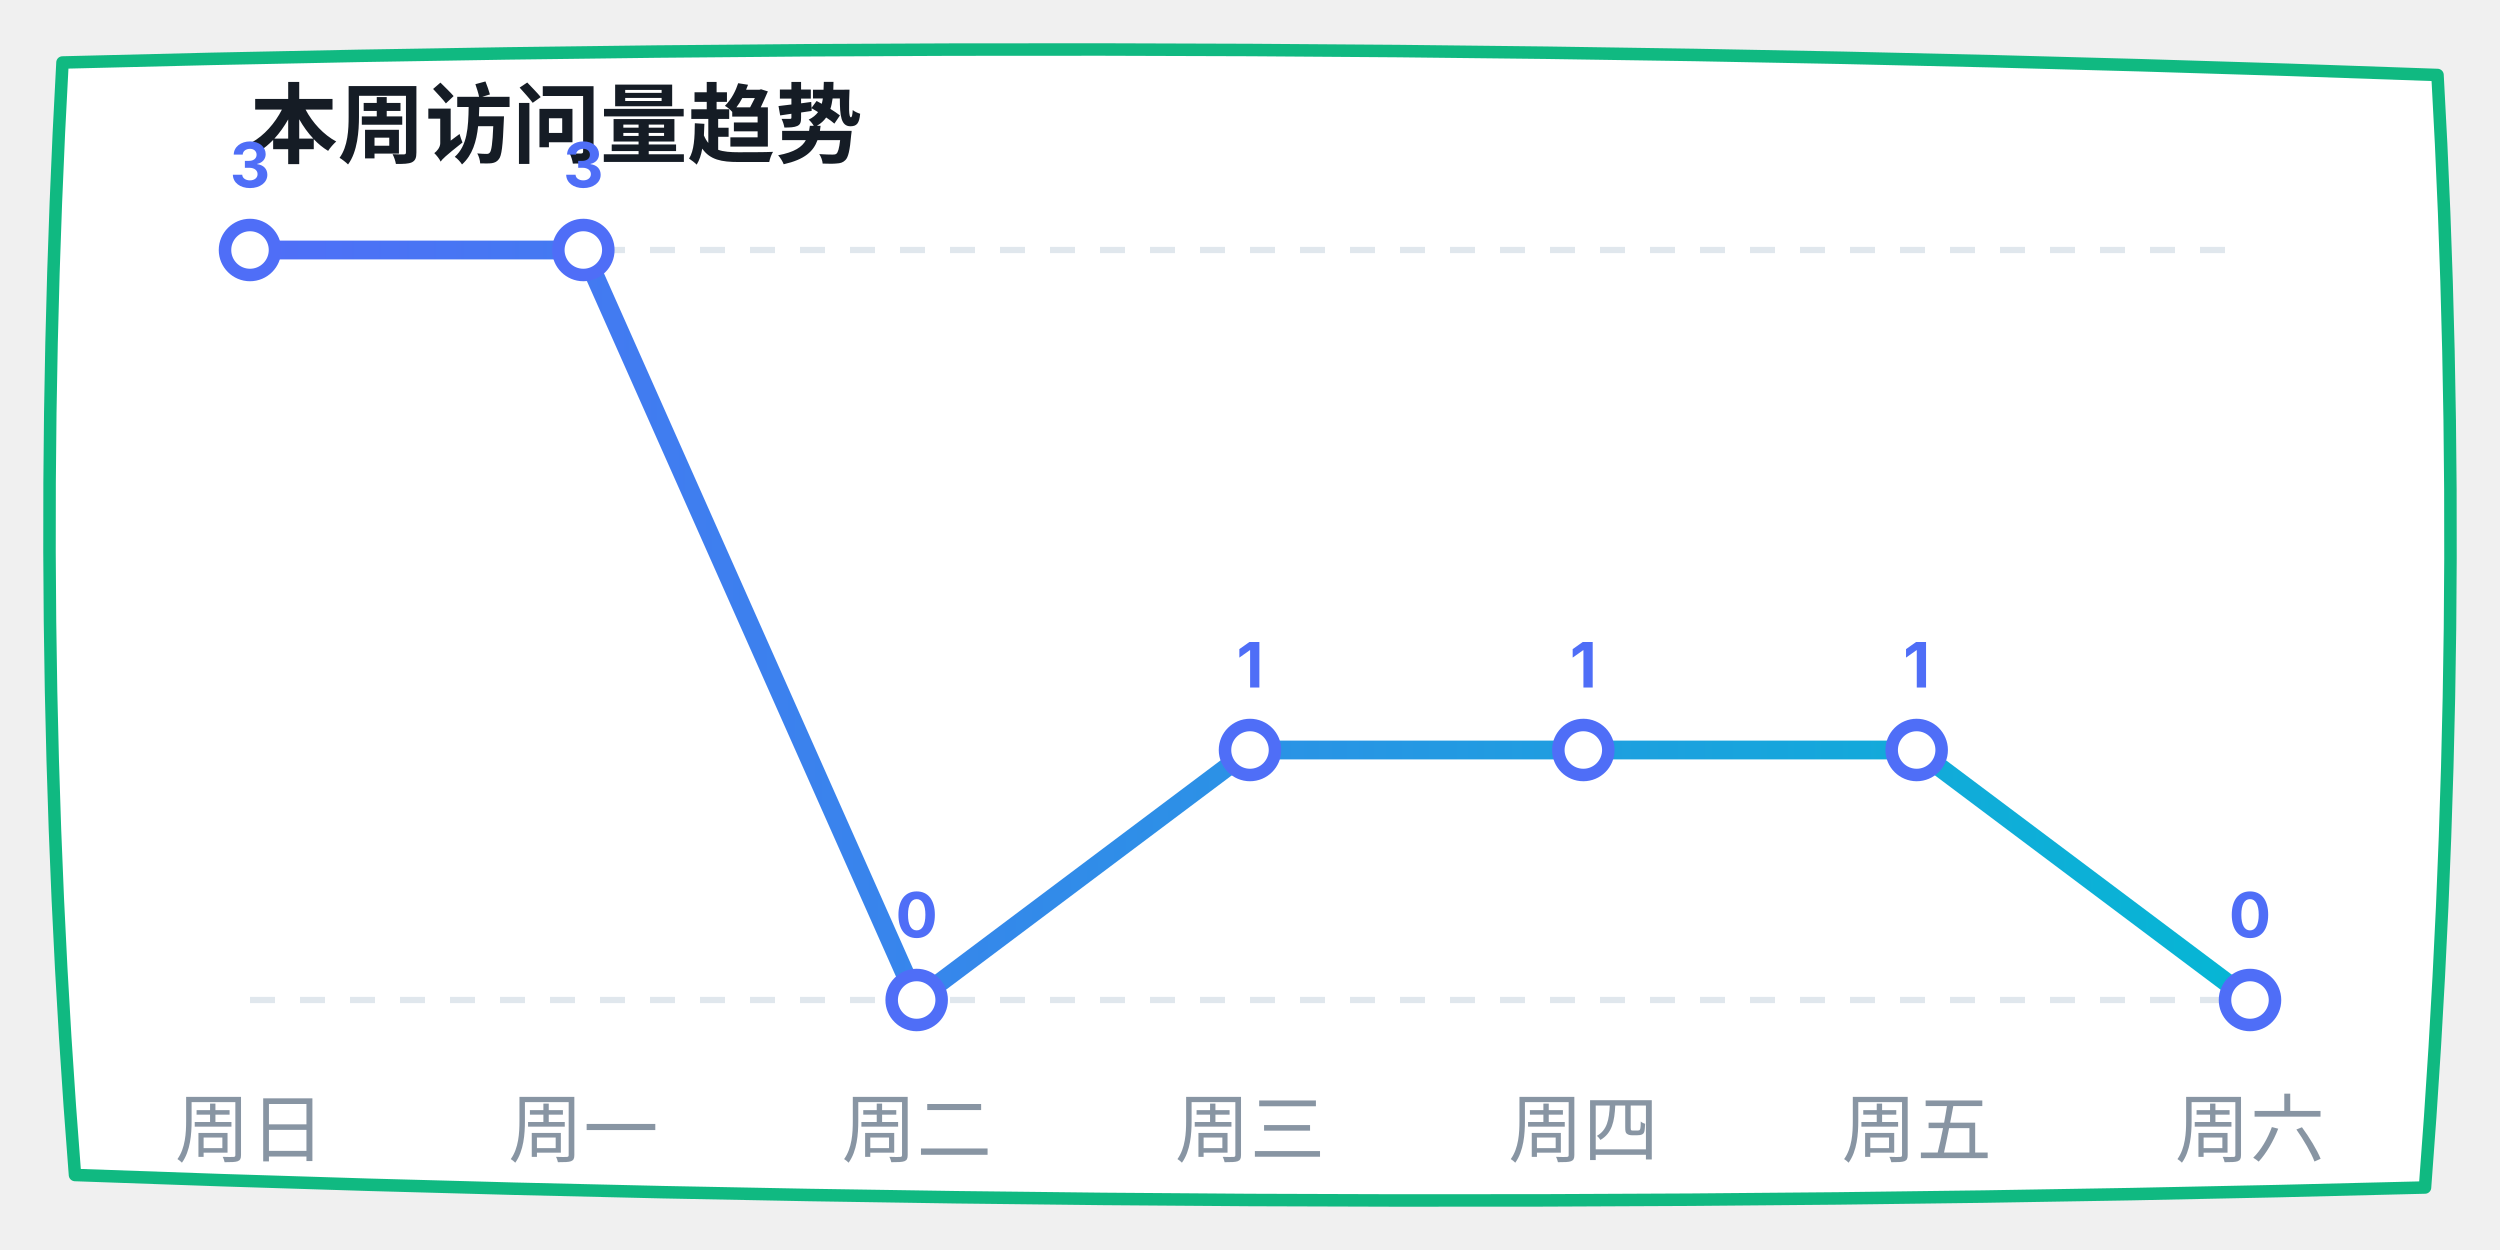
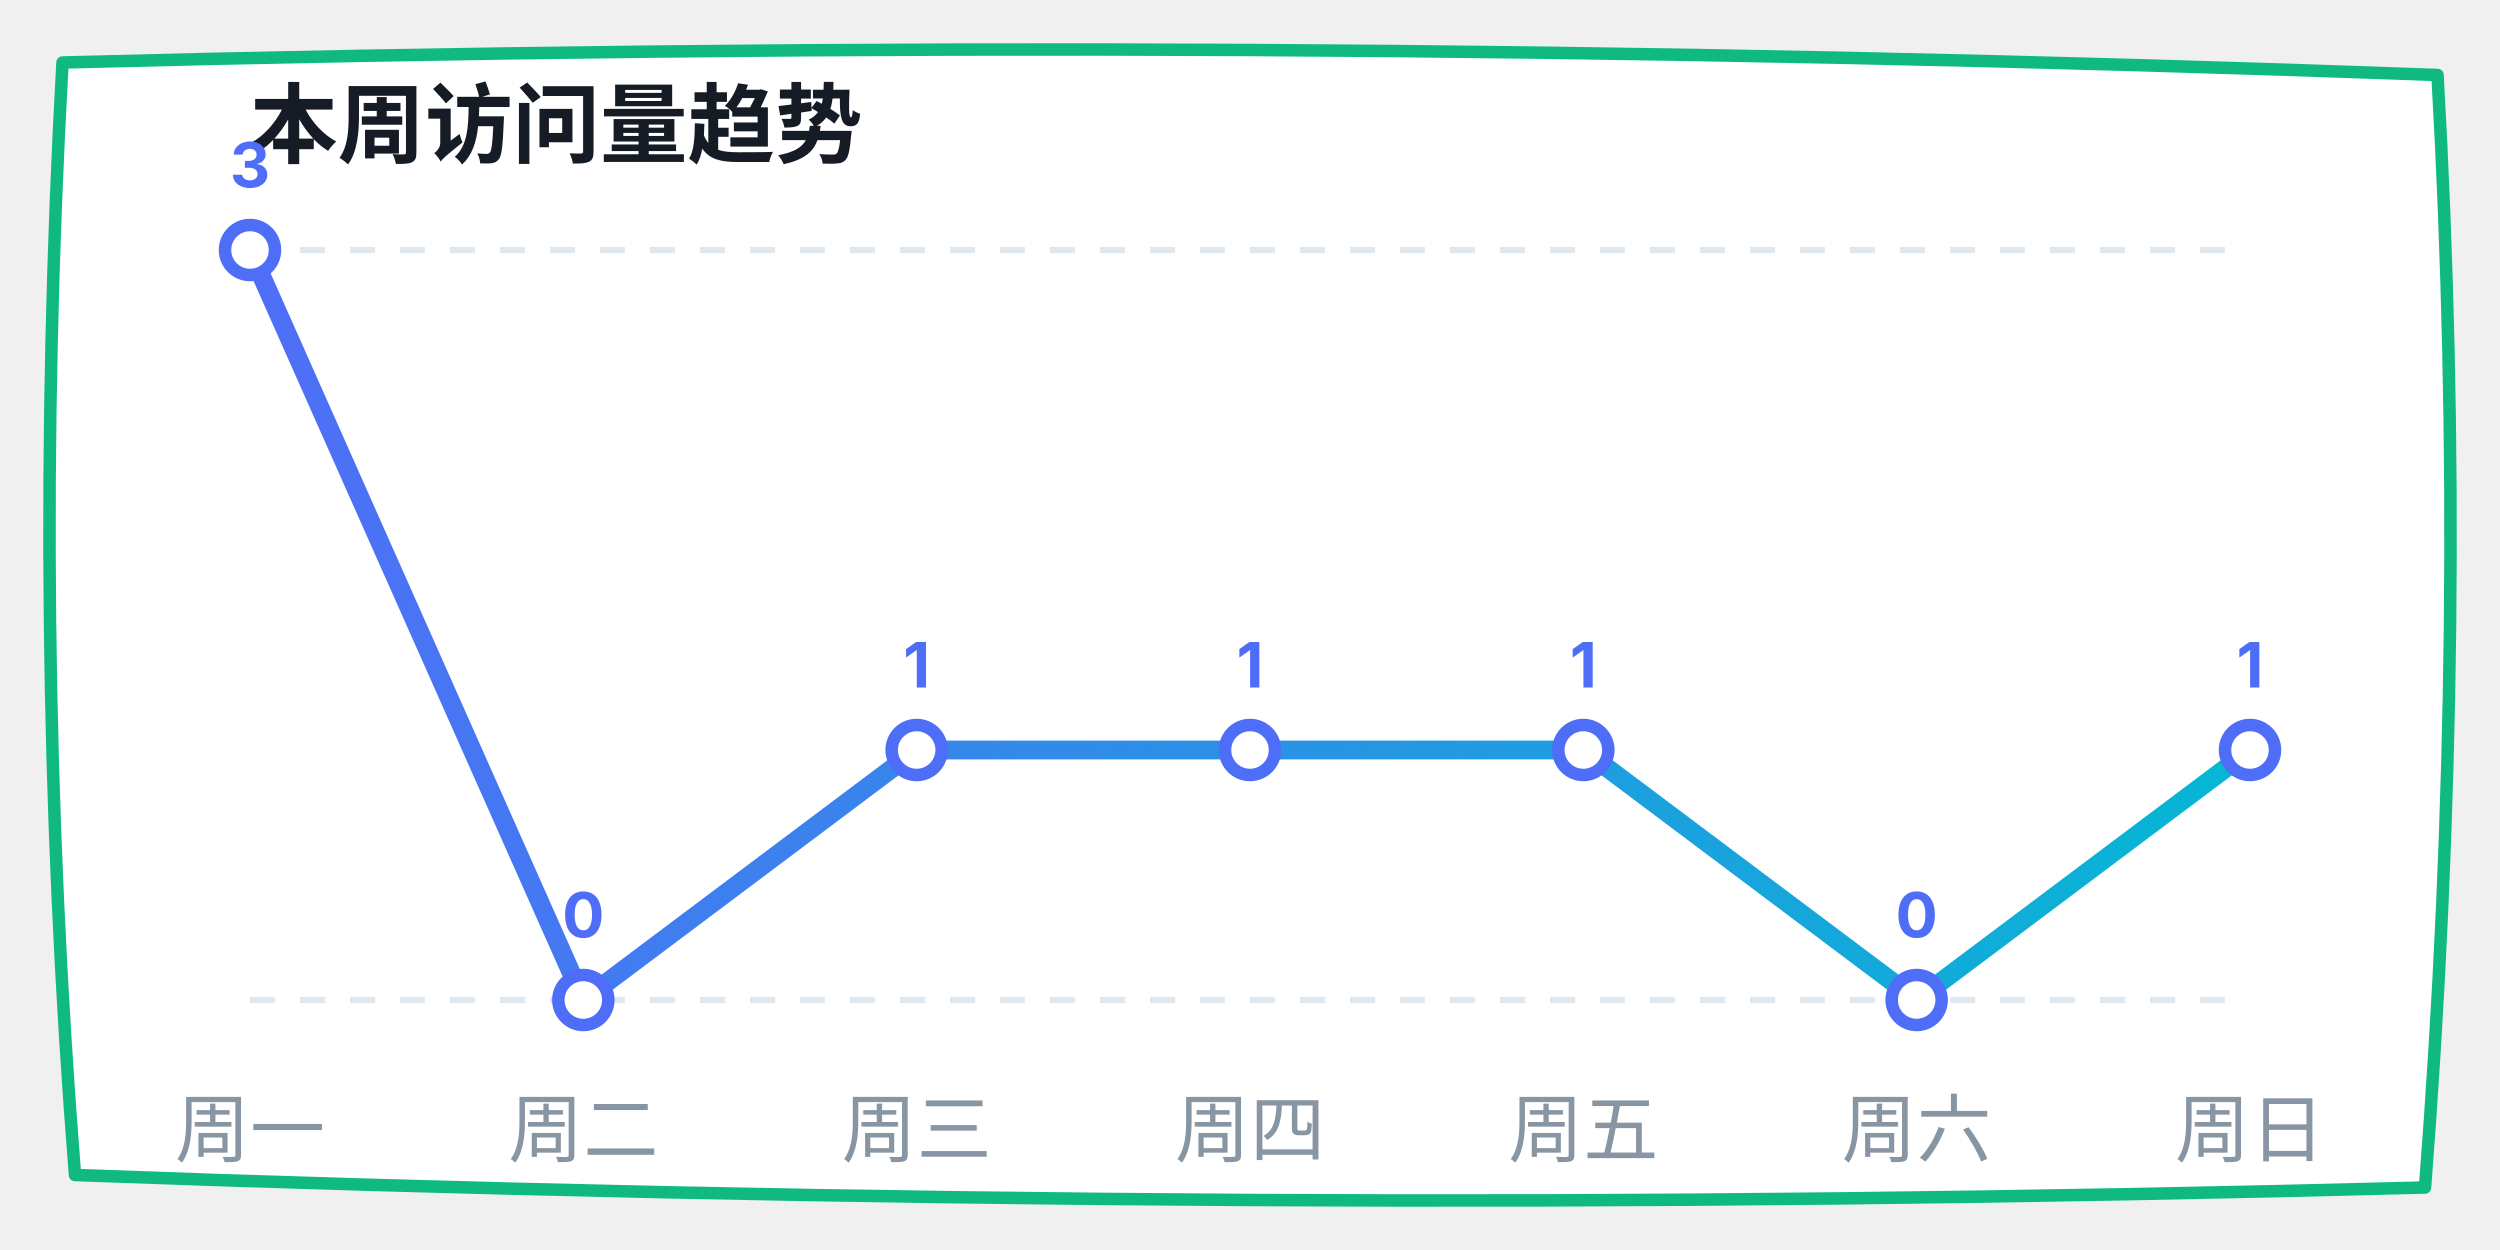
<svg xmlns="http://www.w3.org/2000/svg" width="400" height="200" viewBox="0 0 400 200">
  <defs>
    <linearGradient id="lineGrad" x1="0%" y1="0%" x2="100%" y2="0%">
      <stop offset="0%" stop-color="#4f6ef7" />
      <stop offset="100%" stop-color="#06b6d4" />
    </linearGradient>
  </defs>
  <path d="M 10,10 Q 200,5 390,12 Q 395,100 388,190 Q 200,195 12,188 Q 5,100 10,10 Z" fill="#ffffff" stroke="#10b981" stroke-width="2" stroke-linecap="round" stroke-linejoin="round" />
  <text x="40" y="25" font-family="-apple-system, sans-serif" font-size="14" fill="#151c25" font-weight="bold">本周访问量趋势</text>
  <line x1="40" y1="40" x2="360" y2="40" stroke="#e0e7ed" stroke-dasharray="4" />
  <line x1="40" y1="160" x2="360" y2="160" stroke="#e0e7ed" stroke-dasharray="4" />
-   <polyline points="40,40 93.333,40 146.667,160 200,120 253.333,120 306.667,120 360,160" fill="none" stroke="url(#lineGrad)" stroke-width="3" stroke-linecap="round" stroke-linejoin="round" />
+   <polyline points="40,40 93.333,160 146.667,120 200,120 253.333,120 306.667,160 360,120" fill="none" stroke="url(#lineGrad)" stroke-width="3" stroke-linecap="round" stroke-linejoin="round" />
  <circle cx="40" cy="40" r="4" fill="#ffffff" stroke="#4f6ef7" stroke-width="2" />
  <text x="40" y="30" font-family="-apple-system, sans-serif" font-size="10" fill="#4f6ef7" font-weight="bold" text-anchor="middle">3</text>
-   <circle cx="93.333" cy="40" r="4" fill="#ffffff" stroke="#4f6ef7" stroke-width="2" />
-   <text x="93.333" y="30" font-family="-apple-system, sans-serif" font-size="10" fill="#4f6ef7" font-weight="bold" text-anchor="middle">3</text>
-   <circle cx="146.667" cy="160" r="4" fill="#ffffff" stroke="#4f6ef7" stroke-width="2" />
-   <text x="146.667" y="150" font-family="-apple-system, sans-serif" font-size="10" fill="#4f6ef7" font-weight="bold" text-anchor="middle">0</text>
+   <circle cx="93.333" cy="160" r="4" fill="#ffffff" stroke="#4f6ef7" stroke-width="2" />
+   <text x="93.333" y="150" font-family="-apple-system, sans-serif" font-size="10" fill="#4f6ef7" font-weight="bold" text-anchor="middle">0</text>
+   <circle cx="146.667" cy="120" r="4" fill="#ffffff" stroke="#4f6ef7" stroke-width="2" />
+   <text x="146.667" y="110" font-family="-apple-system, sans-serif" font-size="10" fill="#4f6ef7" font-weight="bold" text-anchor="middle">1</text>
  <circle cx="200" cy="120" r="4" fill="#ffffff" stroke="#4f6ef7" stroke-width="2" />
  <text x="200" y="110" font-family="-apple-system, sans-serif" font-size="10" fill="#4f6ef7" font-weight="bold" text-anchor="middle">1</text>
  <circle cx="253.333" cy="120" r="4" fill="#ffffff" stroke="#4f6ef7" stroke-width="2" />
  <text x="253.333" y="110" font-family="-apple-system, sans-serif" font-size="10" fill="#4f6ef7" font-weight="bold" text-anchor="middle">1</text>
-   <circle cx="306.667" cy="120" r="4" fill="#ffffff" stroke="#4f6ef7" stroke-width="2" />
-   <text x="306.667" y="110" font-family="-apple-system, sans-serif" font-size="10" fill="#4f6ef7" font-weight="bold" text-anchor="middle">1</text>
-   <circle cx="360" cy="160" r="4" fill="#ffffff" stroke="#4f6ef7" stroke-width="2" />
-   <text x="360" y="150" font-family="-apple-system, sans-serif" font-size="10" fill="#4f6ef7" font-weight="bold" text-anchor="middle">0</text>
-   <text x="40" y="185" font-family="-apple-system, sans-serif" font-size="12" fill="#8895a3" text-anchor="middle">周日</text>
-   <text x="93.333" y="185" font-family="-apple-system, sans-serif" font-size="12" fill="#8895a3" text-anchor="middle">周一</text>
-   <text x="146.667" y="185" font-family="-apple-system, sans-serif" font-size="12" fill="#8895a3" text-anchor="middle">周二</text>
-   <text x="200" y="185" font-family="-apple-system, sans-serif" font-size="12" fill="#8895a3" text-anchor="middle">周三</text>
-   <text x="253.333" y="185" font-family="-apple-system, sans-serif" font-size="12" fill="#8895a3" text-anchor="middle">周四</text>
-   <text x="306.667" y="185" font-family="-apple-system, sans-serif" font-size="12" fill="#8895a3" text-anchor="middle">周五</text>
-   <text x="360" y="185" font-family="-apple-system, sans-serif" font-size="12" fill="#8895a3" text-anchor="middle">周六</text>
+   <circle cx="306.667" cy="160" r="4" fill="#ffffff" stroke="#4f6ef7" stroke-width="2" />
+   <text x="306.667" y="150" font-family="-apple-system, sans-serif" font-size="10" fill="#4f6ef7" font-weight="bold" text-anchor="middle">0</text>
+   <circle cx="360" cy="120" r="4" fill="#ffffff" stroke="#4f6ef7" stroke-width="2" />
+   <text x="360" y="110" font-family="-apple-system, sans-serif" font-size="10" fill="#4f6ef7" font-weight="bold" text-anchor="middle">1</text>
+   <text x="40" y="185" font-family="-apple-system, sans-serif" font-size="12" fill="#8895a3" text-anchor="middle">周一</text>
+   <text x="93.333" y="185" font-family="-apple-system, sans-serif" font-size="12" fill="#8895a3" text-anchor="middle">周二</text>
+   <text x="146.667" y="185" font-family="-apple-system, sans-serif" font-size="12" fill="#8895a3" text-anchor="middle">周三</text>
+   <text x="200" y="185" font-family="-apple-system, sans-serif" font-size="12" fill="#8895a3" text-anchor="middle">周四</text>
+   <text x="253.333" y="185" font-family="-apple-system, sans-serif" font-size="12" fill="#8895a3" text-anchor="middle">周五</text>
+   <text x="306.667" y="185" font-family="-apple-system, sans-serif" font-size="12" fill="#8895a3" text-anchor="middle">周六</text>
+   <text x="360" y="185" font-family="-apple-system, sans-serif" font-size="12" fill="#8895a3" text-anchor="middle">周日</text>
</svg>
